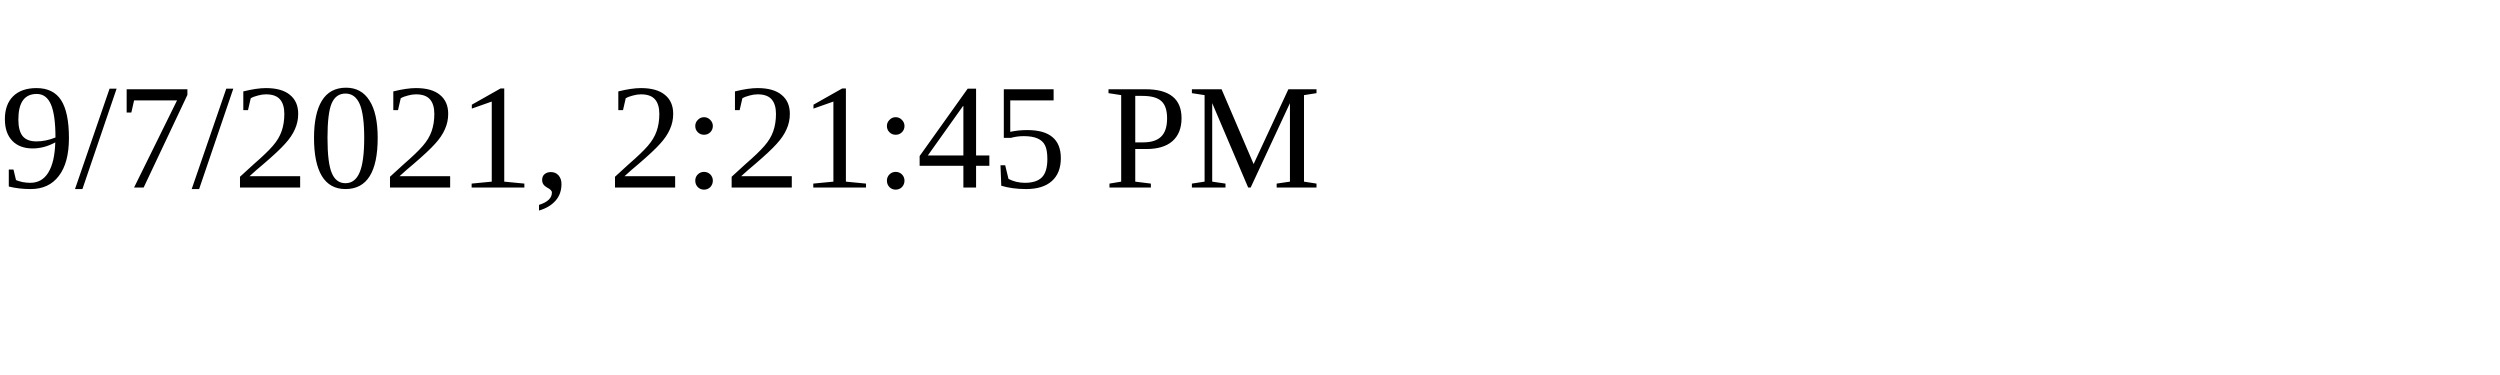
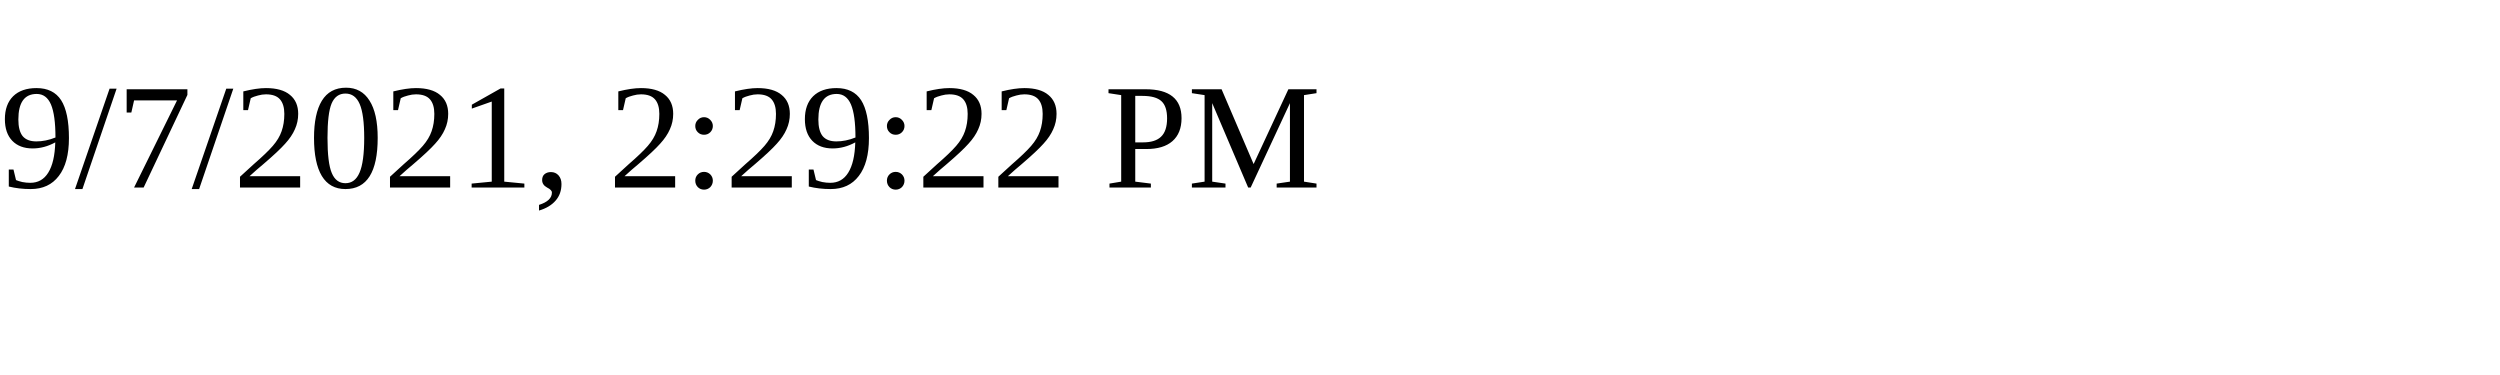
<svg xmlns="http://www.w3.org/2000/svg" height="30" width="200">
-   <text x="0" y="15">9/7/2021, 2:21:45 PM</text>
+   <text x="0" y="15">9/7/2021, 2:29:22 PM</text>
</svg>
